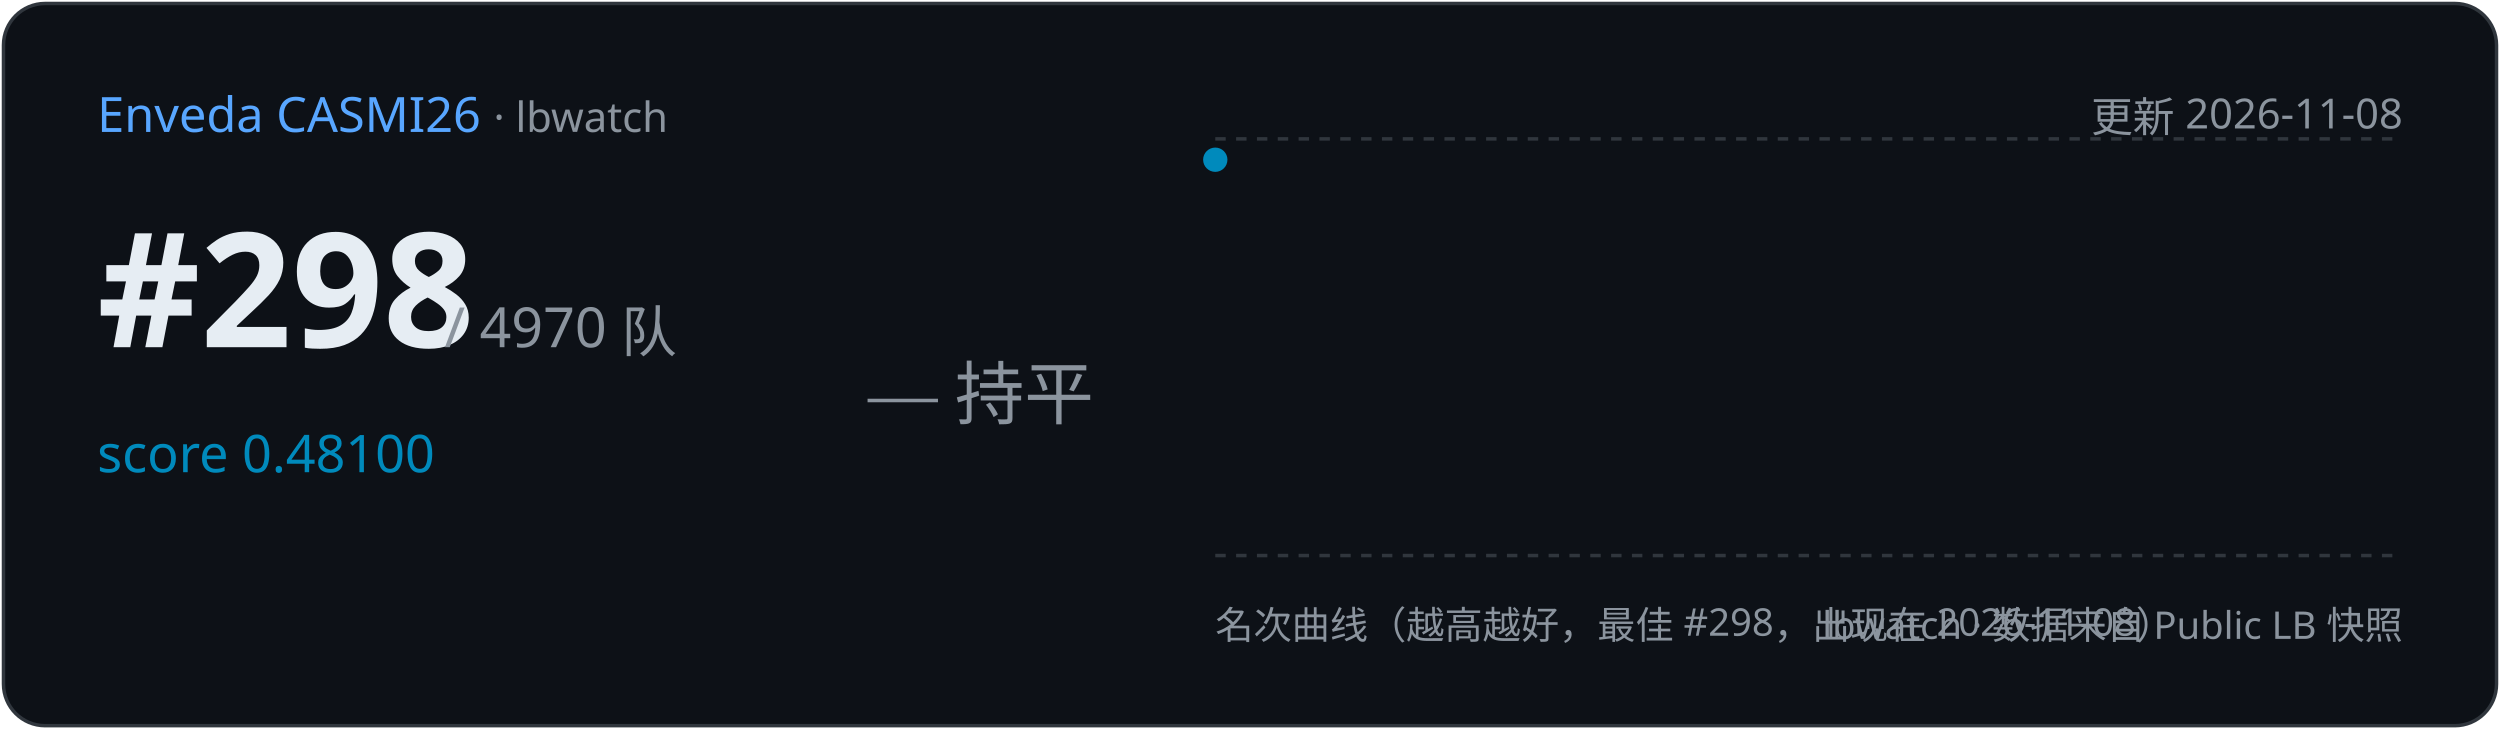
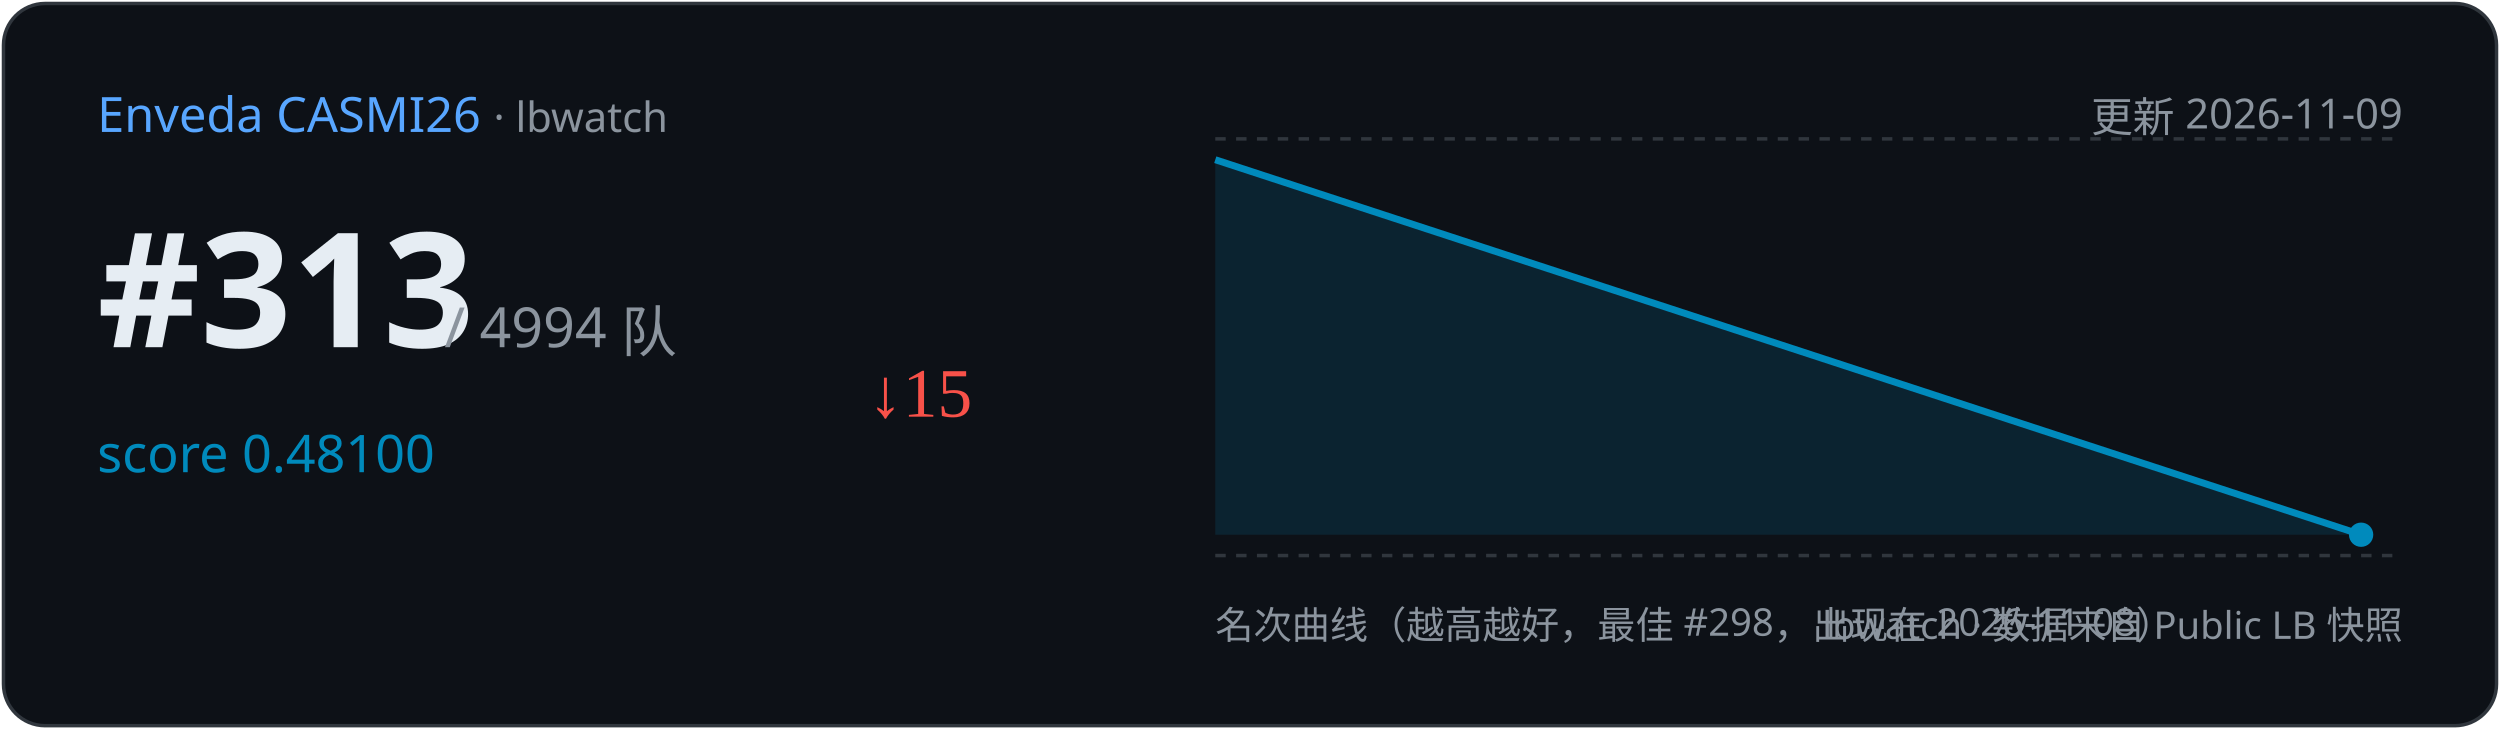
<svg xmlns="http://www.w3.org/2000/svg" width="720" height="210" viewBox="0 0 720 210">
  <rect x="1" y="1" width="718" height="208" rx="12" fill="#0d1117" stroke="#30363d" />
  <text x="28" y="38" font-family="Segoe UI,sans-serif" font-size="14" fill="#58a6ff">Enveda CASMI26
    <tspan fill="#8b949e" font-size="12"> · lbwatch</tspan>
  </text>
-   <text x="692" y="38" text-anchor="end" font-family="Segoe UI,sans-serif" font-size="12" fill="#8b949e">更新 2026-11-08</text>
-   <text x="28" y="100" font-family="Segoe UI,sans-serif" font-size="46" font-weight="700" fill="#e6edf3">#298</text>
-   <text x="128" y="100" font-family="Segoe UI,sans-serif" font-size="16" fill="#8b949e">/ 4970 队</text>
+   <text x="692" y="38" text-anchor="end" font-family="Segoe UI,sans-serif" font-size="12" fill="#8b949e">更新 2026-11-09</text>
+   <text x="28" y="100" font-family="Segoe UI,sans-serif" font-size="46" font-weight="700" fill="#e6edf3">#313</text>
+   <text x="128" y="100" font-family="Segoe UI,sans-serif" font-size="16" fill="#8b949e">/ 4994 队</text>
  <text x="28" y="136" font-family="Segoe UI,sans-serif" font-size="15" fill="#008ABC">score 0.48100</text>
-   <text x="250" y="120" font-size="20" fill="#8b949e">— 持平</text>
+   <text x="250" y="120" font-size="20" fill="#f85149">↓15</text>
  <line x1="350" y1="40" x2="692" y2="40" stroke="#30363d" stroke-dasharray="3 3" />
  <line x1="350" y1="160" x2="692" y2="160" stroke="#30363d" stroke-dasharray="3 3" />
-   <polyline points="350.0,46.0" fill="none" stroke="#008ABC" stroke-width="2" />
-   <circle cx="350.0" cy="46.0" r="3.5" fill="#008ABC" />
+   <path d="M350.0,46.0 L680.0,154.0 L680.0,154.0 L350.0,154 Z" fill="#008ABC" opacity="0.15" />
+   <polyline points="350.0,46.0 680.0,154.0" fill="none" stroke="#008ABC" stroke-width="2" />
+   <circle cx="680.0" cy="154.0" r="3.5" fill="#008ABC" />
  <text x="350" y="184" font-family="Segoe UI,sans-serif" font-size="11" fill="#8b949e">名次曲线（越高越好，最佳 #298，出现在 2026-11-08）</text>
  <text x="692" y="184" text-anchor="end" font-family="Segoe UI,sans-serif" font-size="11" fill="#8b949e">lbwatch · 数据来自 Public LB 快照</text>
</svg>
